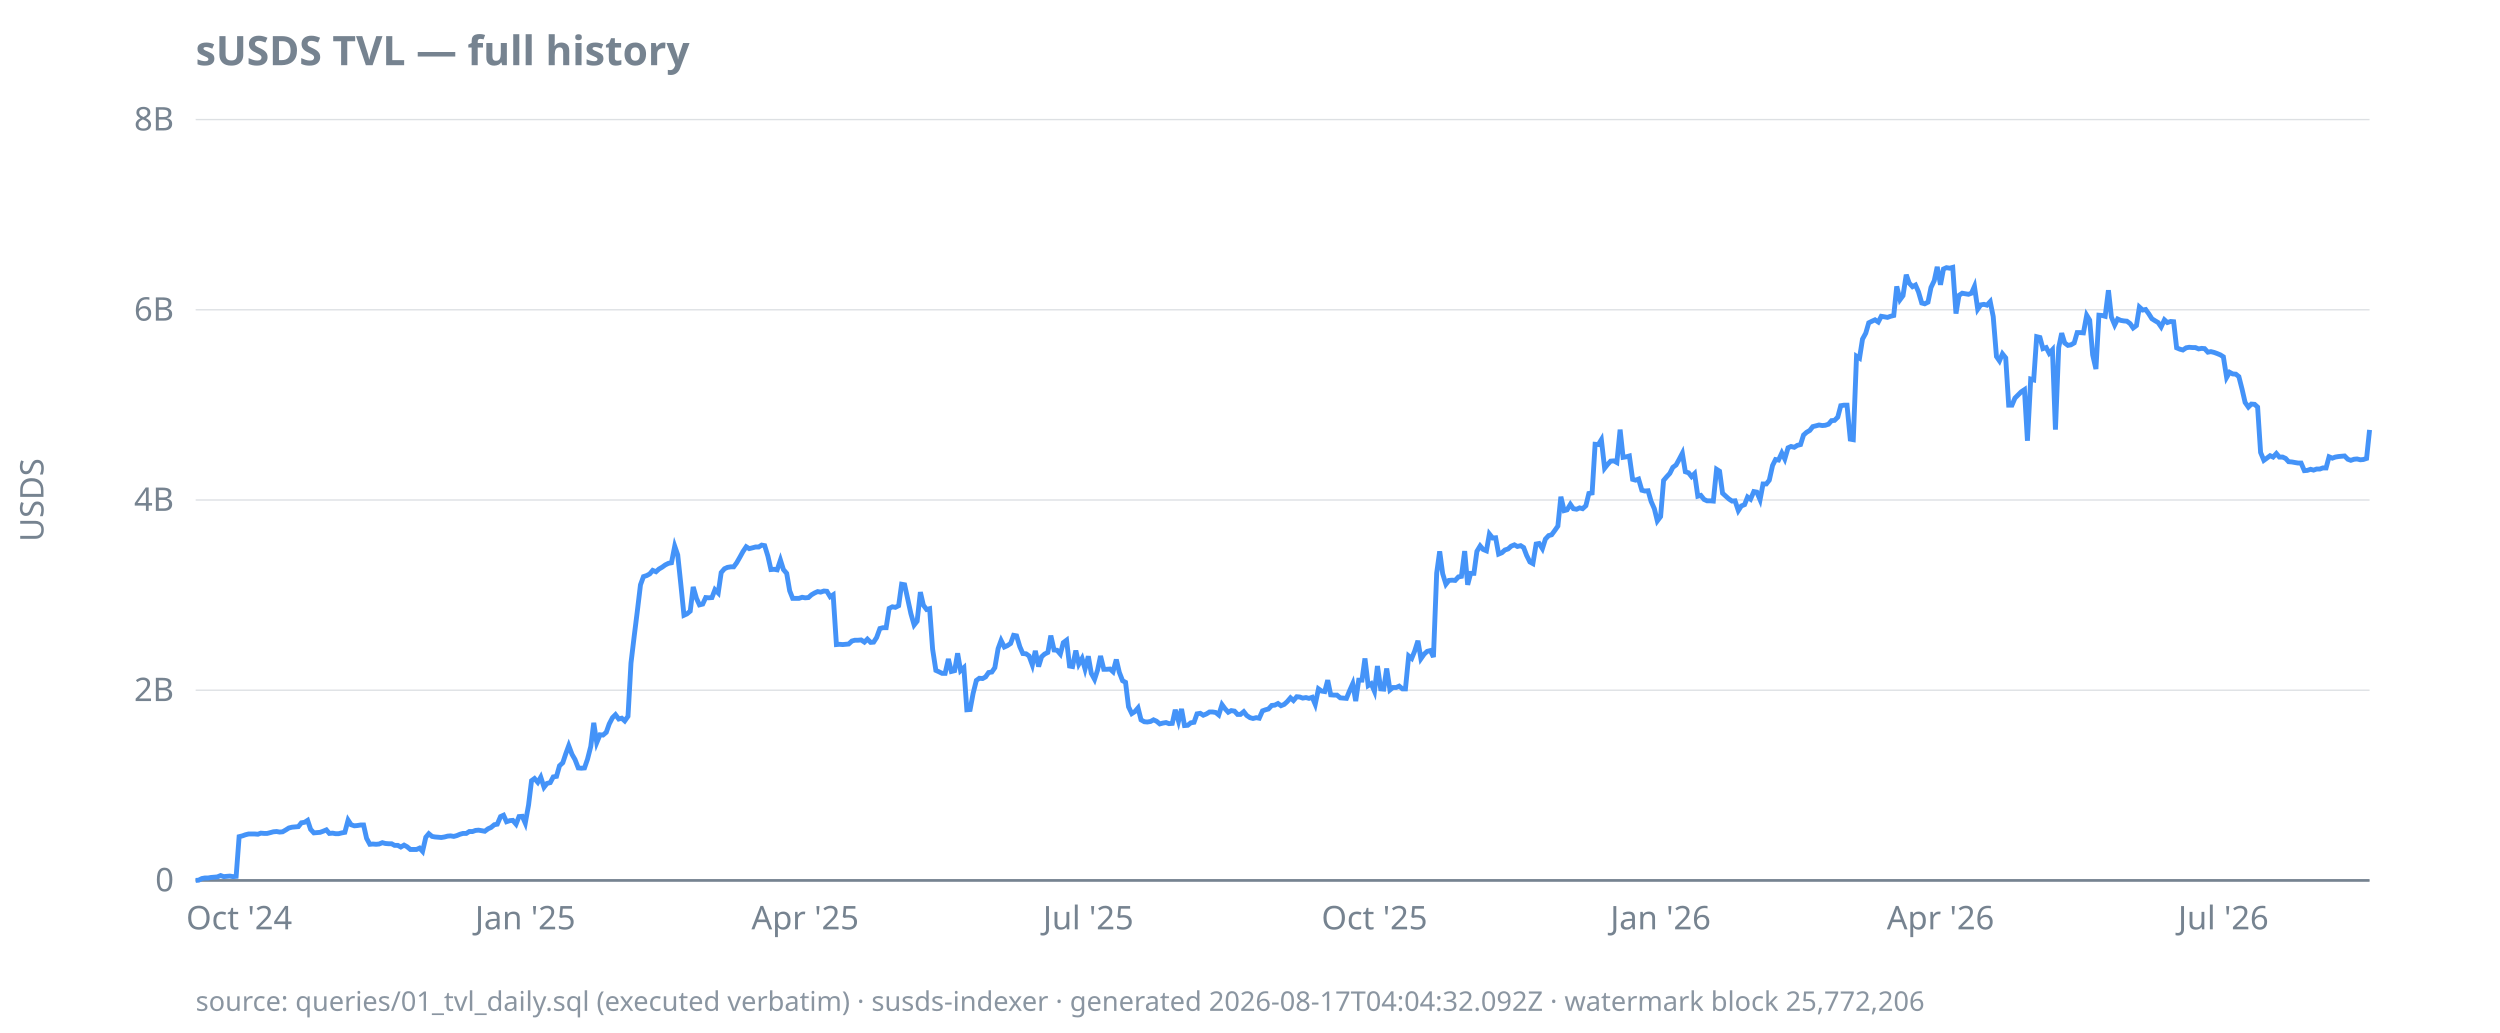
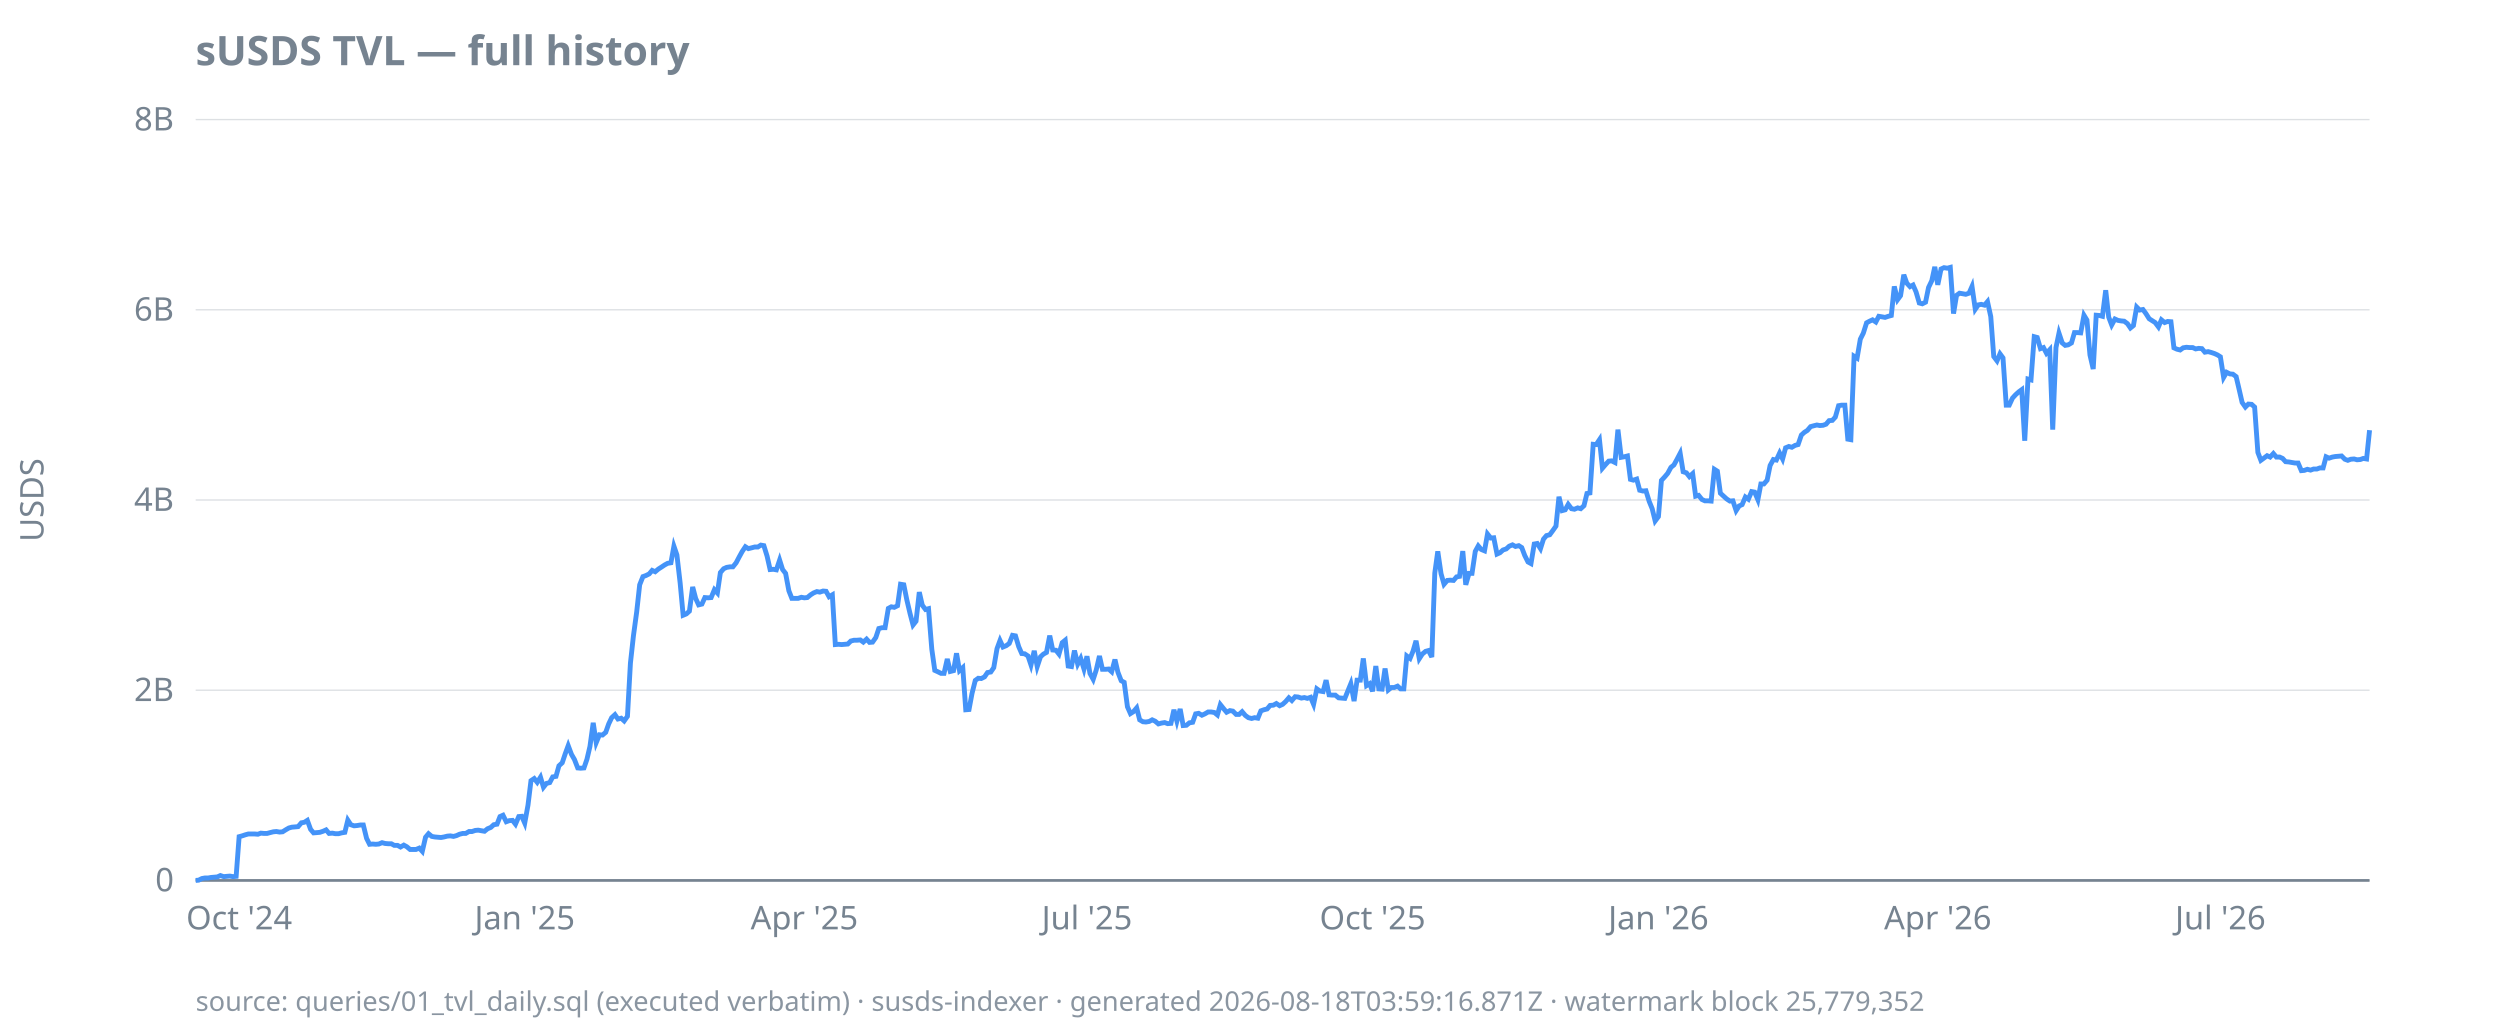
<svg xmlns="http://www.w3.org/2000/svg" width="920" height="380" viewBox="0 0 920 380">
  <style>
  text { font-family: ui-sans-serif, system-ui, sans-serif; font-size: 12px; fill: #768390; }
  .title { font-size: 15px; font-weight: 600; fill: #768390; }
  .footer { font-size: 10px; fill: #768390; opacity: 0.85; }
  .axis { stroke: #768390; stroke-width: 1; }
  .grid { stroke: #768390; stroke-width: 0.5; opacity: 0.25; }
  .line { stroke: #4493f8; stroke-width: 1.8; fill: none; }
  .pos { fill: #3fb950; }
  .neg { fill: #f85149; }
  @media (prefers-color-scheme: dark) {
    text, .title, .footer { fill: #9198a1; }
  }
</style>
  <text class="title" x="72" y="24">sUSDS TVL — full history</text>
  <text transform="rotate(-90)" x="-184" y="16" text-anchor="middle">USDS</text>
  <line class="grid" x1="72" x2="872" y1="324.0" y2="324.0" />
  <line class="grid" x1="72" x2="872" y1="254.0" y2="254.0" />
  <line class="grid" x1="72" x2="872" y1="184.0" y2="184.0" />
  <line class="grid" x1="72" x2="872" y1="114.0" y2="114.0" />
  <line class="grid" x1="72" x2="872" y1="44.0" y2="44.0" />
  <line class="axis" x1="72" x2="872" y1="324.0" y2="324.0" />
  <text x="64" y="328.0" text-anchor="end">0</text>
  <text x="64" y="258.0" text-anchor="end">2B</text>
  <text x="64" y="188.0" text-anchor="end">4B</text>
  <text x="64" y="118.0" text-anchor="end">6B</text>
  <text x="64" y="48.0" text-anchor="end">8B</text>
  <text x="88.0" y="342" text-anchor="middle">Oct '24</text>
-   <text x="193.3" y="342" text-anchor="middle">Jan '25</text>
-   <text x="296.3" y="342" text-anchor="middle">Apr '25</text>
-   <text x="400.5" y="342" text-anchor="middle">Jul '25</text>
-   <text x="505.8" y="342" text-anchor="middle">Oct '25</text>
-   <text x="611.1" y="342" text-anchor="middle">Jan '26</text>
-   <text x="714.1" y="342" text-anchor="middle">Apr '26</text>
-   <text x="818.2" y="342" text-anchor="middle">Jul '26</text>
-   <path class="line" d="M72.0,324.0L73.1,323.9L74.3,323.3L75.4,323.1L76.6,323.1L77.7,322.9L78.9,322.8L80.0,322.7L81.2,322.2L82.3,322.6L83.4,322.5L84.6,322.4L85.7,322.6L86.9,322.5L88.0,307.9L89.2,307.6L90.3,307.2L91.5,306.9L92.6,306.9L93.7,306.9L94.9,307.0L96.0,306.6L97.2,306.7L98.3,306.7L99.5,306.4L100.6,306.1L101.8,306.0L102.9,306.2L104.0,306.1L105.2,305.4L106.3,304.7L107.5,304.4L108.6,304.3L109.8,304.2L110.9,302.8L112.1,302.6L113.2,301.9L114.3,305.2L115.5,306.5L116.6,306.4L117.8,306.3L118.9,305.9L120.1,305.4L121.2,306.7L122.4,306.6L123.5,306.8L124.6,306.8L125.8,306.5L126.9,306.3L128.1,301.8L129.2,303.5L130.4,303.9L131.5,303.8L132.7,303.6L133.8,303.6L134.9,308.5L136.1,310.7L137.2,310.6L138.4,310.7L139.5,310.6L140.7,310.1L141.8,310.4L143.0,310.5L144.1,310.5L145.2,311.1L146.4,311.1L147.5,311.7L148.7,311.0L149.8,311.6L151.0,312.6L152.1,312.6L153.3,312.6L154.4,312.1L155.5,313.3L156.7,308.1L157.8,306.8L159.0,307.8L160.1,308.0L161.3,308.1L162.4,308.2L163.6,308.0L164.7,307.7L165.8,307.6L167.0,307.8L168.1,307.5L169.3,307.0L170.4,306.7L171.6,306.7L172.7,306.0L173.9,306.0L175.0,305.6L176.1,305.5L177.3,305.7L178.4,305.9L179.6,305.0L180.7,304.5L181.9,303.5L183.0,303.3L184.2,300.5L185.3,300.0L186.4,302.4L187.6,302.0L188.7,301.9L189.9,303.3L191.0,300.5L192.2,300.4L193.3,302.9L194.5,296.3L195.6,287.3L196.7,286.5L197.9,287.9L199.0,286.0L200.2,289.7L201.3,288.3L202.5,288.0L203.6,285.9L204.8,285.7L205.9,281.8L207.1,280.7L208.2,277.4L209.3,274.4L210.5,277.6L211.6,279.5L212.8,282.6L213.9,282.7L215.1,282.6L216.2,279.4L217.4,274.7L218.5,266.0L219.6,273.3L220.8,270.4L221.9,270.5L223.1,269.5L224.2,266.4L225.4,264.1L226.5,263.0L227.7,264.6L228.8,264.3L229.9,265.3L231.1,263.6L232.2,244.0L233.4,234.0L234.5,225.2L235.7,215.2L236.8,212.2L238.0,211.8L239.1,211.2L240.2,209.9L241.4,210.4L242.5,209.4L243.7,208.7L244.8,207.9L246.0,207.3L247.1,207.1L248.3,201.0L249.4,204.2L250.5,214.6L251.7,226.4L252.8,225.9L254.0,224.9L255.1,216.0L256.3,220.2L257.4,222.6L258.6,222.3L259.7,219.9L260.8,220.0L262.0,219.9L263.1,217.0L264.3,218.2L265.4,210.7L266.6,209.3L267.7,208.8L268.9,208.6L270.0,208.6L271.1,207.1L272.3,205.0L273.4,203.0L274.6,201.2L275.7,201.9L276.9,201.6L278.0,201.3L279.2,201.3L280.3,200.6L281.4,200.8L282.6,204.7L283.7,209.6L284.9,209.5L286.0,209.7L287.2,206.1L288.3,209.6L289.5,211.0L290.6,217.4L291.7,220.2L292.9,220.2L294.0,220.2L295.2,219.8L296.3,220.0L297.5,219.9L298.6,218.9L299.8,218.2L300.9,217.7L302.0,217.9L303.2,217.5L304.3,217.6L305.5,219.6L306.6,218.9L307.8,237.2L308.9,237.1L310.1,237.2L311.2,237.1L312.3,237.0L313.5,235.9L314.6,235.6L315.8,235.6L316.9,235.5L318.1,236.3L319.2,235.2L320.4,236.4L321.5,236.3L322.6,234.6L323.8,231.3L324.9,231.0L326.1,231.0L327.2,223.9L328.4,223.3L329.5,223.5L330.7,222.9L331.8,215.0L332.9,215.2L334.1,220.7L335.2,225.8L336.4,230.0L337.5,228.6L338.7,217.9L339.8,222.7L341.0,224.3L342.1,224.0L343.2,238.9L344.4,246.7L345.5,247.2L346.7,247.8L347.8,247.8L349.0,242.5L350.1,247.1L351.3,246.8L352.4,240.4L353.5,246.8L354.7,245.7L355.8,261.2L357.0,261.1L358.1,255.2L359.3,250.4L360.4,249.6L361.6,249.7L362.7,249.1L363.8,247.5L365.0,247.3L366.1,245.7L367.3,238.7L368.4,235.7L369.6,238.1L370.7,237.6L371.9,236.8L373.0,233.8L374.1,234.0L375.3,238.0L376.4,240.5L377.6,240.6L378.7,241.4L379.9,244.7L381.0,239.5L382.2,245.3L383.3,241.7L384.4,240.7L385.6,240.1L386.7,233.9L387.9,239.2L389.0,239.3L390.2,240.7L391.3,236.5L392.5,235.6L393.6,245.1L394.7,245.3L395.9,239.4L397.0,244.4L398.2,242.3L399.3,246.2L400.5,241.5L401.6,247.8L402.8,250.0L403.9,246.6L405.0,241.4L406.2,246.3L407.3,246.3L408.5,246.2L409.6,247.2L410.8,242.7L411.9,247.4L413.1,250.5L414.2,251.1L415.3,260.1L416.5,262.6L417.6,261.9L418.8,260.5L419.9,264.9L421.1,265.6L422.2,265.7L423.4,265.5L424.5,264.9L425.6,265.4L426.8,266.4L427.9,266.1L429.1,265.9L430.2,266.3L431.4,266.2L432.5,261.2L433.7,265.4L434.8,260.9L435.9,267.0L437.1,266.9L438.2,266.0L439.4,265.8L440.5,262.7L441.7,262.5L442.8,263.2L444.0,262.7L445.1,262.0L446.2,262.0L447.4,262.2L448.5,263.1L449.7,259.3L450.8,260.8L452.0,262.1L453.1,261.5L454.3,261.7L455.4,262.9L456.5,262.9L457.7,261.9L458.8,263.3L460.0,264.1L461.1,264.4L462.3,264.1L463.4,264.3L464.6,261.6L465.7,261.2L466.8,260.9L468.0,259.6L469.1,259.5L470.3,258.9L471.4,259.7L472.6,259.2L473.7,258.2L474.9,256.8L476.0,257.8L477.2,256.4L478.3,256.5L479.4,256.9L480.6,256.7L481.7,257.0L482.9,256.6L484.0,259.2L485.2,253.5L486.3,254.3L487.5,254.5L488.6,250.3L489.7,255.7L490.9,255.8L492.0,255.8L493.2,256.8L494.3,256.9L495.5,257.0L496.6,254.3L497.8,251.6L498.9,258.0L500.0,250.3L501.2,250.3L502.3,242.3L503.5,252.3L504.6,251.6L505.8,254.4L506.9,245.1L508.1,253.5L509.2,253.6L510.3,246.0L511.5,253.9L512.6,253.0L513.8,253.0L514.9,252.5L516.1,253.5L517.2,253.5L518.4,241.4L519.5,242.3L520.6,239.6L521.8,235.8L522.9,242.4L524.1,240.7L525.2,239.7L526.4,239.4L527.5,241.8L528.7,210.9L529.8,202.9L530.9,211.1L532.1,215.0L533.2,213.6L534.4,213.5L535.5,213.6L536.7,212.3L537.8,212.1L539.0,202.8L540.1,215.2L541.2,211.0L542.4,211.0L543.5,202.9L544.7,200.9L545.8,202.2L547.0,202.7L548.1,196.5L549.3,198.0L550.4,197.9L551.5,203.9L552.7,203.4L553.8,202.4L555.0,202.0L556.1,201.0L557.3,200.5L558.4,201.1L559.6,200.8L560.7,201.5L561.8,204.4L563.0,206.8L564.1,207.4L565.3,200.2L566.4,200.0L567.6,201.9L568.7,198.4L569.9,197.1L571.0,196.8L572.1,195.3L573.3,193.6L574.4,182.8L575.6,187.9L576.7,187.6L577.9,185.6L579.0,187.2L580.2,187.4L581.3,186.9L582.4,187.2L583.6,186.1L584.7,181.6L585.9,181.4L587.0,163.5L588.2,163.6L589.3,161.8L590.5,172.3L591.6,170.9L592.7,169.7L593.9,169.6L595.0,170.2L596.2,158.1L597.3,168.3L598.5,168.1L599.6,167.8L600.8,176.4L601.9,176.7L603.0,176.3L604.2,180.4L605.3,180.7L606.5,180.6L607.6,184.5L608.8,187.2L609.9,191.7L611.1,190.1L612.2,176.8L613.3,175.5L614.5,174.2L615.6,172.0L616.8,171.1L617.9,169.1L619.1,166.8L620.2,173.6L621.4,174.0L622.5,175.4L623.6,174.3L624.8,182.6L625.9,182.3L627.1,183.8L628.2,184.3L629.4,184.3L630.5,184.4L631.7,172.7L632.8,173.4L633.9,181.5L635.1,182.6L636.2,183.6L637.4,184.4L638.5,184.3L639.7,187.9L640.8,186.2L642.0,185.7L643.1,182.9L644.2,183.7L645.4,180.9L646.5,181.1L647.7,183.9L648.8,178.1L650.0,178.1L651.1,176.7L652.3,171.3L653.4,169.1L654.5,169.3L655.7,166.7L656.8,168.9L658.0,164.8L659.1,164.3L660.3,164.6L661.4,163.9L662.6,163.6L663.7,160.1L664.8,159.1L666.0,158.4L667.1,157.0L668.3,156.7L669.4,156.4L670.6,156.6L671.7,156.5L672.9,156.1L674.0,154.8L675.1,154.7L676.3,153.5L677.4,149.3L678.6,149.1L679.7,149.1L680.9,161.6L682.0,161.8L683.2,131.1L684.3,131.8L685.4,124.8L686.6,122.6L687.7,118.8L688.9,118.2L690.0,117.7L691.2,118.5L692.3,116.4L693.5,116.6L694.6,116.8L695.7,116.4L696.9,116.1L698.0,105.4L699.2,110.3L700.3,108.8L701.5,101.1L702.6,104.2L703.8,105.5L704.9,104.9L706.0,107.4L707.2,111.5L708.3,111.8L709.5,111.2L710.6,105.8L711.8,103.3L712.9,98.2L714.1,104.8L715.2,99.0L716.3,98.5L717.5,98.7L718.6,98.4L719.8,115.4L720.9,108.7L722.1,107.9L723.2,108.1L724.4,108.3L725.5,107.9L726.6,105.4L727.8,113.8L728.9,112.2L730.1,112.0L731.2,112.3L732.4,111.0L733.5,116.5L734.7,131.2L735.8,132.8L736.9,130.2L738.1,131.7L739.2,149.1L740.4,149.1L741.5,146.5L742.7,145.3L743.8,144.2L745.0,143.4L746.1,162.2L747.3,139.5L748.4,139.8L749.5,123.9L750.7,124.2L751.8,128.3L753.0,127.9L754.1,130.0L755.3,128.7L756.4,158.1L757.6,127.9L758.7,122.6L759.8,126.2L761.0,127.1L762.1,126.9L763.3,126.2L764.4,122.4L765.6,122.4L766.7,122.5L767.9,116.0L769.0,117.8L770.1,130.6L771.3,135.8L772.4,116.0L773.6,116.1L774.7,116.4L775.9,106.8L777.0,116.7L778.2,119.6L779.3,117.4L780.4,117.9L781.6,118.1L782.7,118.2L783.9,119.1L785.0,120.7L786.2,119.8L787.3,113.0L788.5,114.1L789.6,113.9L790.7,115.4L791.9,117.3L793.0,118.0L794.2,118.7L795.3,120.3L796.5,117.7L797.6,118.7L798.8,118.3L799.9,118.4L801.0,128.0L802.2,128.5L803.3,128.8L804.5,128.0L805.6,127.8L806.8,127.9L807.9,127.9L809.1,128.4L810.2,128.2L811.3,128.3L812.5,129.6L813.6,129.4L814.8,129.7L815.9,130.1L817.1,130.6L818.2,131.3L819.4,138.9L820.5,137.0L821.6,137.6L822.8,137.7L823.9,138.6L825.1,143.3L826.2,148.1L827.4,149.8L828.5,148.7L829.7,148.8L830.8,149.8L831.9,166.5L833.1,169.4L834.2,168.6L835.4,167.7L836.5,168.2L837.7,166.9L838.8,168.2L840.0,168.2L841.1,168.7L842.2,169.9L843.4,170.0L844.5,170.2L845.7,170.4L846.8,170.4L848.0,173.2L849.1,173.1L850.3,172.7L851.4,173.0L852.5,172.6L853.7,172.6L854.8,172.2L856.0,172.2L857.1,168.1L858.3,168.6L859.4,168.2L860.6,168.0L861.7,167.9L862.8,167.8L864.0,169.0L865.1,169.4L866.3,169.0L867.4,168.9L868.6,169.2L869.7,169.1L870.9,168.7L872.0,158.2" />
-   <text class="footer" x="72" y="372">source: queries/01_tvl_daily.sql (executed verbatim) · susds-indexer · generated 2026-08-17T04:04:32.092Z · watermark block 25,772,206</text>
+   <text x="193.1" y="342" text-anchor="middle">Jan '25</text>
+   <text x="296.0" y="342" text-anchor="middle">Apr '25</text>
+   <text x="400.0" y="342" text-anchor="middle">Jul '25</text>
+   <text x="505.1" y="342" text-anchor="middle">Oct '25</text>
+   <text x="610.3" y="342" text-anchor="middle">Jan '26</text>
+   <text x="713.1" y="342" text-anchor="middle">Apr '26</text>
+   <text x="817.1" y="342" text-anchor="middle">Jul '26</text>
+   <path class="line" d="M72.0,324.0L73.1,323.9L74.3,323.3L75.4,323.1L76.6,323.1L77.7,322.9L78.9,322.8L80.0,322.7L81.1,322.2L82.3,322.6L83.4,322.5L84.6,322.4L85.7,322.6L86.9,322.5L88.0,307.9L89.1,307.6L90.3,307.2L91.4,306.9L92.6,306.9L93.7,306.9L94.9,307.0L96.0,306.6L97.1,306.7L98.3,306.7L99.4,306.4L100.6,306.1L101.7,306.0L102.9,306.2L104.0,306.1L105.1,305.4L106.3,304.7L107.4,304.4L108.6,304.3L109.7,304.2L110.9,302.8L112.0,302.6L113.1,301.9L114.3,305.2L115.4,306.5L116.6,306.4L117.7,306.3L118.9,305.9L120.0,305.4L121.1,306.7L122.3,306.6L123.4,306.8L124.6,306.8L125.7,306.5L126.9,306.3L128.0,301.8L129.1,303.5L130.3,303.9L131.4,303.8L132.6,303.6L133.7,303.6L134.9,308.5L136.0,310.7L137.1,310.6L138.3,310.7L139.4,310.6L140.6,310.1L141.7,310.4L142.9,310.5L144.0,310.5L145.1,311.1L146.3,311.1L147.4,311.7L148.6,311.0L149.7,311.6L150.9,312.6L152.0,312.6L153.1,312.6L154.3,312.1L155.4,313.3L156.6,308.1L157.7,306.8L158.9,307.8L160.0,308.0L161.1,308.1L162.3,308.2L163.4,308.0L164.6,307.7L165.7,307.6L166.9,307.8L168.0,307.5L169.1,307.0L170.3,306.7L171.4,306.7L172.6,306.0L173.7,306.0L174.9,305.6L176.0,305.5L177.1,305.7L178.3,305.9L179.4,305.0L180.6,304.5L181.7,303.5L182.9,303.3L184.0,300.5L185.1,300.0L186.3,302.4L187.4,302.0L188.6,301.9L189.7,303.3L190.9,300.5L192.0,300.4L193.1,302.9L194.3,296.3L195.4,287.3L196.6,286.5L197.7,287.9L198.9,286.0L200.0,289.7L201.1,288.3L202.3,288.0L203.4,285.9L204.6,285.7L205.7,281.8L206.9,280.7L208.0,277.4L209.1,274.4L210.3,277.6L211.4,279.5L212.6,282.6L213.7,282.7L214.9,282.6L216.0,279.4L217.1,274.7L218.3,266.0L219.4,273.3L220.6,270.4L221.7,270.5L222.9,269.5L224.0,266.4L225.1,264.1L226.3,263.0L227.4,264.6L228.6,264.3L229.7,265.3L230.9,263.6L232.0,244.0L233.1,234.0L234.3,225.2L235.4,215.2L236.6,212.2L237.7,211.8L238.9,211.2L240.0,209.9L241.1,210.4L242.3,209.4L243.4,208.7L244.6,207.9L245.7,207.3L246.9,207.1L248.0,201.0L249.1,204.2L250.3,214.6L251.4,226.4L252.6,225.9L253.7,224.9L254.9,216.0L256.0,220.2L257.1,222.6L258.3,222.3L259.4,219.9L260.6,220.0L261.7,219.9L262.9,217.0L264.0,218.2L265.1,210.7L266.3,209.3L267.4,208.8L268.6,208.6L269.7,208.6L270.9,207.1L272.0,205.0L273.1,203.0L274.3,201.2L275.4,201.9L276.6,201.6L277.7,201.3L278.9,201.3L280.0,200.6L281.1,200.8L282.3,204.7L283.4,209.6L284.6,209.5L285.7,209.7L286.9,206.1L288.0,209.6L289.1,211.0L290.3,217.4L291.4,220.2L292.6,220.2L293.7,220.2L294.9,219.8L296.0,220.0L297.1,219.9L298.3,218.9L299.4,218.2L300.6,217.7L301.7,217.9L302.9,217.5L304.0,217.6L305.1,219.6L306.3,218.9L307.4,237.2L308.6,237.1L309.7,237.2L310.9,237.1L312.0,237.0L313.1,235.9L314.3,235.6L315.4,235.6L316.6,235.5L317.7,236.3L318.9,235.2L320.0,236.4L321.1,236.3L322.3,234.6L323.4,231.3L324.6,231.0L325.7,231.0L326.9,223.9L328.0,223.3L329.1,223.5L330.3,222.9L331.4,215.0L332.6,215.2L333.7,220.7L334.9,225.8L336.0,230.0L337.1,228.6L338.3,217.9L339.4,222.7L340.6,224.3L341.7,224.0L342.9,238.9L344.0,246.7L345.1,247.2L346.3,247.8L347.4,247.8L348.6,242.5L349.7,247.1L350.9,246.8L352.0,240.4L353.1,246.8L354.3,245.7L355.4,261.2L356.6,261.1L357.7,255.2L358.9,250.4L360.0,249.6L361.1,249.7L362.3,249.1L363.4,247.5L364.6,247.3L365.7,245.7L366.9,238.7L368.0,235.7L369.1,238.1L370.3,237.6L371.4,236.8L372.6,233.8L373.7,234.0L374.9,238.0L376.0,240.5L377.1,240.6L378.3,241.4L379.4,244.7L380.6,239.5L381.7,245.3L382.9,241.7L384.0,240.7L385.1,240.1L386.3,233.9L387.4,239.2L388.6,239.3L389.7,240.7L390.9,236.5L392.0,235.6L393.1,245.1L394.3,245.3L395.4,239.4L396.6,244.4L397.7,242.3L398.9,246.2L400.0,241.5L401.1,247.8L402.3,250.0L403.4,246.6L404.6,241.4L405.7,246.3L406.9,246.3L408.0,246.2L409.1,247.2L410.3,242.7L411.4,247.4L412.6,250.5L413.7,251.1L414.9,260.1L416.0,262.6L417.1,261.9L418.3,260.5L419.4,264.9L420.6,265.6L421.7,265.7L422.9,265.5L424.0,264.9L425.1,265.4L426.3,266.4L427.4,266.1L428.6,265.9L429.7,266.3L430.9,266.2L432.0,261.2L433.1,265.4L434.3,260.9L435.4,267.0L436.6,266.9L437.7,266.0L438.9,265.8L440.0,262.7L441.1,262.5L442.3,263.2L443.4,262.7L444.6,262.0L445.7,262.0L446.9,262.2L448.0,263.1L449.1,259.3L450.3,260.8L451.4,262.1L452.6,261.5L453.7,261.7L454.9,262.9L456.0,262.9L457.1,261.9L458.3,263.3L459.4,264.1L460.6,264.4L461.7,264.1L462.9,264.3L464.0,261.6L465.1,261.2L466.3,260.9L467.4,259.6L468.6,259.5L469.7,258.9L470.9,259.7L472.0,259.2L473.1,258.2L474.3,256.8L475.4,257.8L476.6,256.4L477.7,256.5L478.9,256.9L480.0,256.7L481.1,257.0L482.3,256.6L483.4,259.2L484.6,253.5L485.7,254.3L486.9,254.5L488.0,250.3L489.1,255.7L490.3,255.8L491.4,255.8L492.6,256.8L493.7,256.9L494.9,257.0L496.0,254.3L497.1,251.6L498.3,258.0L499.4,250.3L500.6,250.3L501.7,242.3L502.9,252.3L504.0,251.6L505.1,254.4L506.3,245.1L507.4,253.5L508.6,253.6L509.7,246.0L510.9,253.9L512.0,253.0L513.1,253.0L514.3,252.5L515.4,253.5L516.6,253.5L517.7,241.4L518.9,242.3L520.0,239.6L521.1,235.8L522.3,242.4L523.4,240.7L524.6,239.7L525.7,239.4L526.9,241.8L528.0,210.9L529.1,202.9L530.3,211.1L531.4,215.0L532.6,213.6L533.7,213.5L534.9,213.6L536.0,212.3L537.1,212.1L538.3,202.8L539.4,215.2L540.6,211.0L541.7,211.0L542.9,202.9L544.0,200.9L545.1,202.2L546.3,202.7L547.4,196.5L548.6,198.0L549.7,197.9L550.9,203.9L552.0,203.4L553.1,202.4L554.3,202.0L555.4,201.0L556.6,200.5L557.7,201.1L558.9,200.8L560.0,201.5L561.1,204.4L562.3,206.8L563.4,207.4L564.6,200.2L565.7,200.0L566.9,201.9L568.0,198.4L569.1,197.1L570.3,196.8L571.4,195.3L572.6,193.6L573.7,182.8L574.9,187.9L576.0,187.6L577.1,185.6L578.3,187.2L579.4,187.4L580.6,186.9L581.7,187.2L582.9,186.1L584.0,181.6L585.1,181.4L586.3,163.5L587.4,163.6L588.6,161.8L589.7,172.3L590.9,170.9L592.0,169.7L593.1,169.6L594.3,170.2L595.4,158.1L596.6,168.3L597.7,168.1L598.9,167.8L600.0,176.4L601.1,176.7L602.3,176.3L603.4,180.4L604.6,180.7L605.7,180.6L606.9,184.5L608.0,187.2L609.1,191.7L610.3,190.1L611.4,176.8L612.6,175.5L613.7,174.2L614.9,172.0L616.0,171.1L617.1,169.1L618.3,166.8L619.4,173.6L620.6,174.0L621.7,175.4L622.9,174.3L624.0,182.6L625.1,182.3L626.3,183.8L627.4,184.3L628.6,184.3L629.7,184.4L630.9,172.7L632.0,173.4L633.1,181.5L634.3,182.6L635.4,183.6L636.6,184.4L637.7,184.3L638.9,187.9L640.0,186.2L641.1,185.7L642.3,182.9L643.4,183.7L644.6,180.9L645.7,181.1L646.9,183.9L648.0,178.1L649.1,178.1L650.3,176.7L651.4,171.3L652.6,169.1L653.7,169.3L654.9,166.7L656.0,168.9L657.1,164.8L658.3,164.3L659.4,164.6L660.6,163.9L661.7,163.6L662.9,160.1L664.0,159.1L665.1,158.4L666.3,157.0L667.4,156.7L668.6,156.4L669.7,156.6L670.9,156.5L672.0,156.1L673.1,154.8L674.3,154.7L675.4,153.5L676.6,149.3L677.7,149.1L678.9,149.1L680.0,161.6L681.1,161.8L682.3,131.1L683.4,131.8L684.6,124.8L685.7,122.6L686.9,118.8L688.0,118.2L689.1,117.7L690.3,118.5L691.4,116.4L692.6,116.6L693.7,116.8L694.9,116.4L696.0,116.1L697.1,105.4L698.3,110.3L699.4,108.8L700.6,101.1L701.7,104.2L702.9,105.5L704.0,104.9L705.1,107.4L706.3,111.5L707.4,111.8L708.6,111.2L709.7,105.8L710.9,103.3L712.0,98.2L713.1,104.8L714.3,99.0L715.4,98.5L716.6,98.7L717.7,98.4L718.9,115.4L720.0,108.7L721.1,107.9L722.3,108.1L723.4,108.3L724.6,107.9L725.7,105.4L726.9,113.8L728.0,112.2L729.1,112.0L730.3,112.3L731.4,111.0L732.6,116.5L733.7,131.2L734.9,132.8L736.0,130.2L737.1,131.7L738.3,149.1L739.4,149.1L740.6,146.5L741.7,145.3L742.9,144.2L744.0,143.4L745.1,162.2L746.3,139.5L747.4,139.8L748.6,123.9L749.7,124.2L750.9,128.3L752.0,127.9L753.1,130.0L754.3,128.7L755.4,158.1L756.6,127.9L757.7,122.6L758.9,126.2L760.0,127.1L761.1,126.9L762.3,126.2L763.4,122.4L764.6,122.4L765.7,122.5L766.9,116.0L768.0,117.8L769.1,130.6L770.3,135.8L771.4,116.0L772.6,116.1L773.7,116.4L774.9,106.8L776.0,116.7L777.1,119.6L778.3,117.4L779.4,117.9L780.6,118.1L781.7,118.2L782.9,119.1L784.0,120.7L785.1,119.8L786.3,113.0L787.4,114.1L788.6,113.9L789.7,115.4L790.9,117.3L792.0,118.0L793.1,118.7L794.3,120.3L795.4,117.7L796.6,118.7L797.7,118.3L798.9,118.4L800.0,128.0L801.1,128.5L802.3,128.8L803.4,128.0L804.6,127.8L805.7,127.9L806.9,127.9L808.0,128.4L809.1,128.2L810.3,128.3L811.4,129.6L812.6,129.4L813.7,129.7L814.9,130.1L816.0,130.6L817.1,131.3L818.3,138.9L819.4,137.0L820.6,137.6L821.7,137.7L822.9,138.6L824.0,143.3L825.1,148.1L826.3,149.8L827.4,148.7L828.6,148.8L829.7,149.8L830.9,166.5L832.0,169.4L833.1,168.6L834.3,167.7L835.4,168.2L836.6,166.9L837.7,168.2L838.9,168.2L840.0,168.7L841.1,169.9L842.3,170.0L843.4,170.2L844.6,170.4L845.7,170.4L846.9,173.2L848.0,173.1L849.1,172.7L850.3,173.0L851.4,172.6L852.6,172.6L853.7,172.2L854.9,172.2L856.0,168.1L857.1,168.6L858.3,168.2L859.4,168.0L860.6,167.9L861.7,167.8L862.9,169.0L864.0,169.4L865.1,169.0L866.3,168.9L867.4,169.2L868.6,169.1L869.7,168.7L870.9,168.9L872.0,158.3" />
+   <text class="footer" x="72" y="372">source: queries/01_tvl_daily.sql (executed verbatim) · susds-indexer · generated 2026-08-18T03:59:16.871Z · watermark block 25,779,352</text>
</svg>
